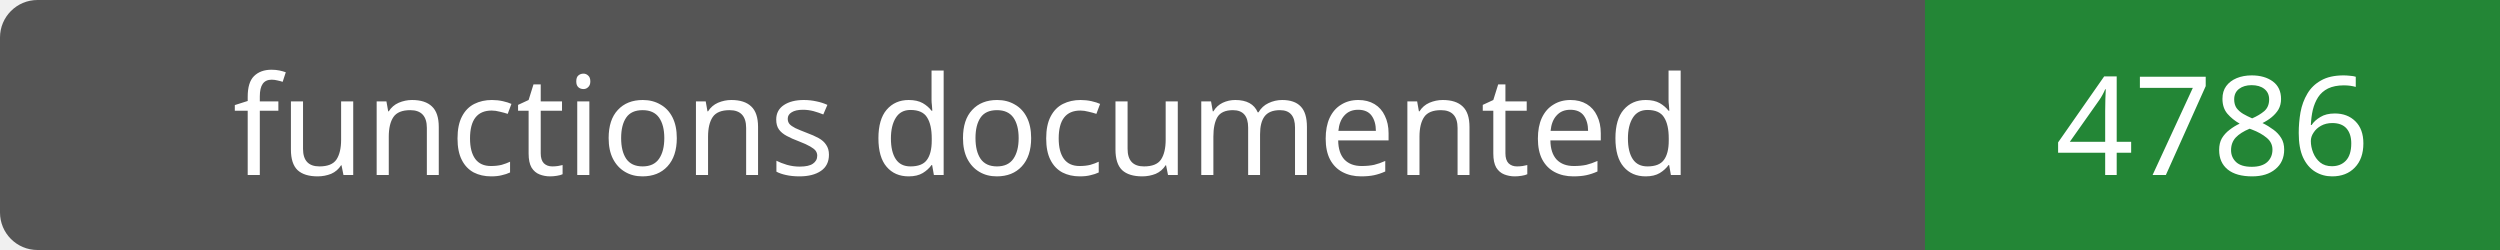
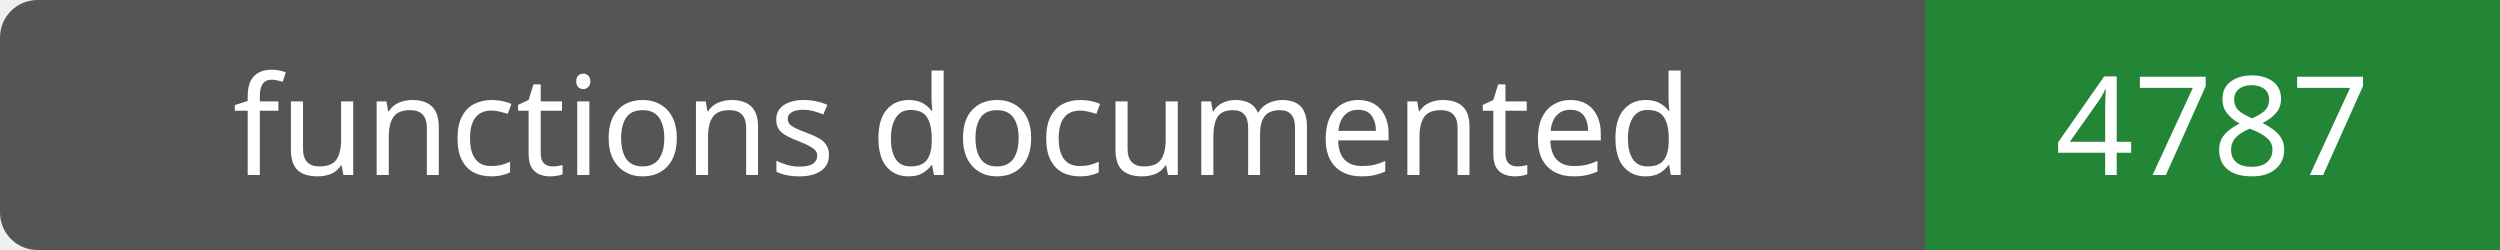
- <svg xmlns="http://www.w3.org/2000/svg" width="200" height="20" role="img" aria-label="functions documented: 4786">
+ <svg xmlns="http://www.w3.org/2000/svg" width="200" height="20" role="img" aria-label="functions documented: 4787">
  <rect width="200" height="20" rx="3" fill="#555" />
  <path fill="#238636" d="M154 0h46v20H154z" />
  <g fill="#fff" text-anchor="middle" font-family="Verdana,sans-serif" font-size="11">
    <text x="77.0" y="14">functions documented</text>
-     <text x="177.0" y="14">4786</text>
+     <text x="177.0" y="14">4787</text>
  </g>
</svg>
